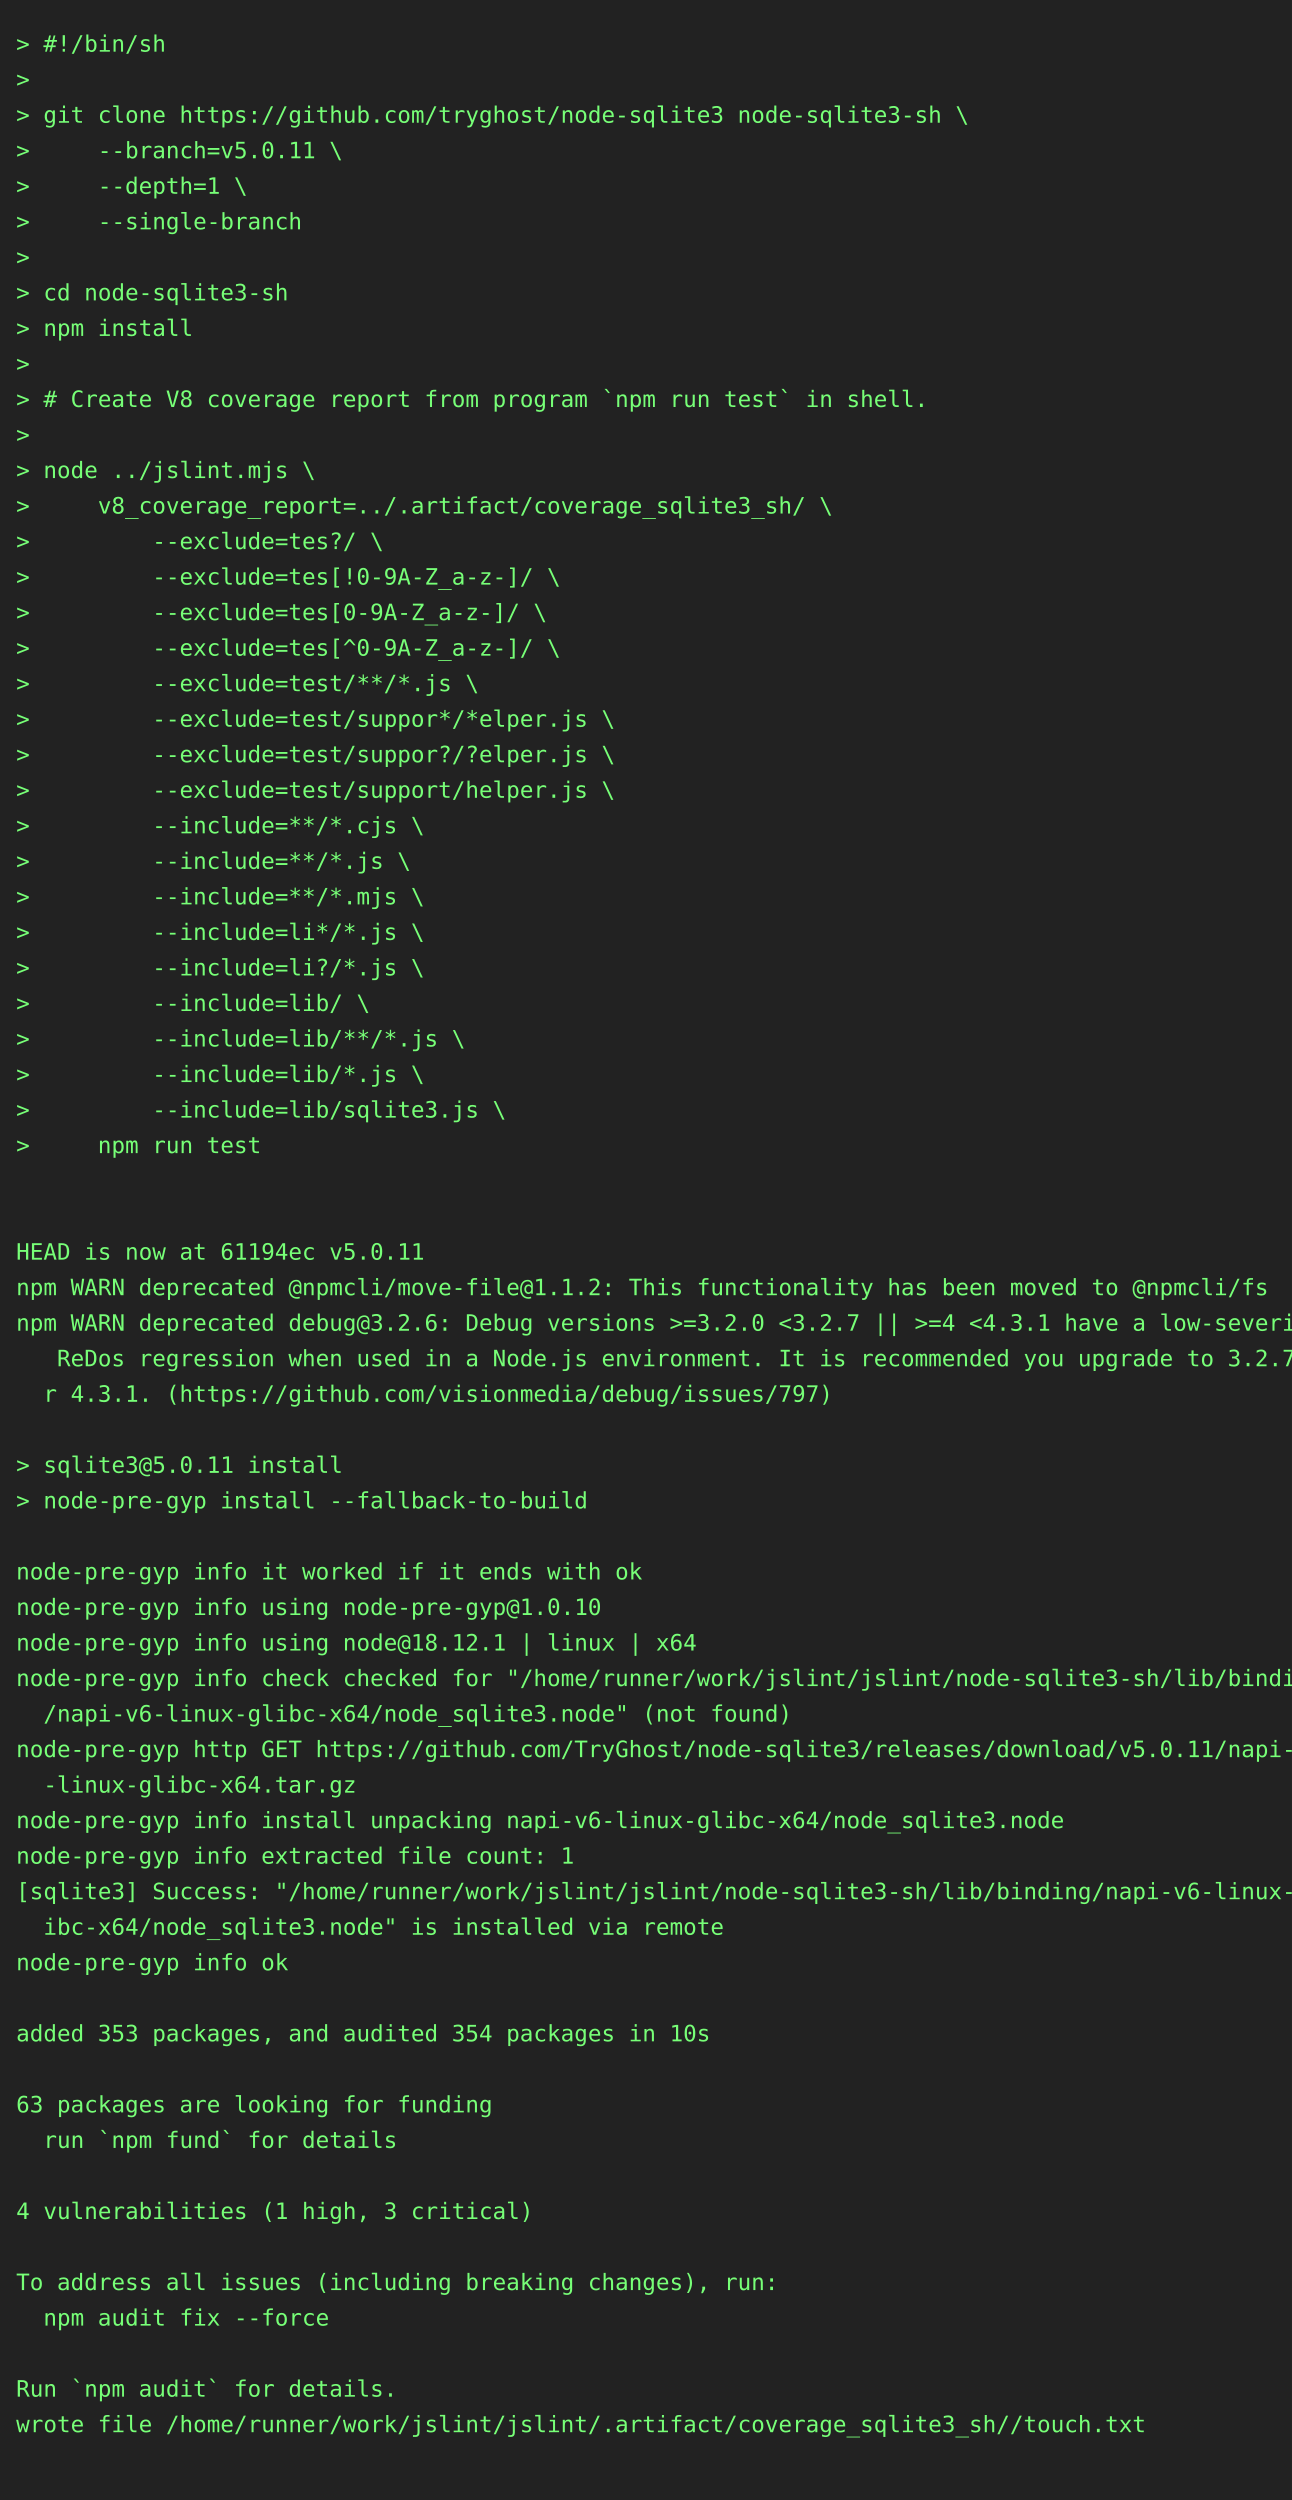
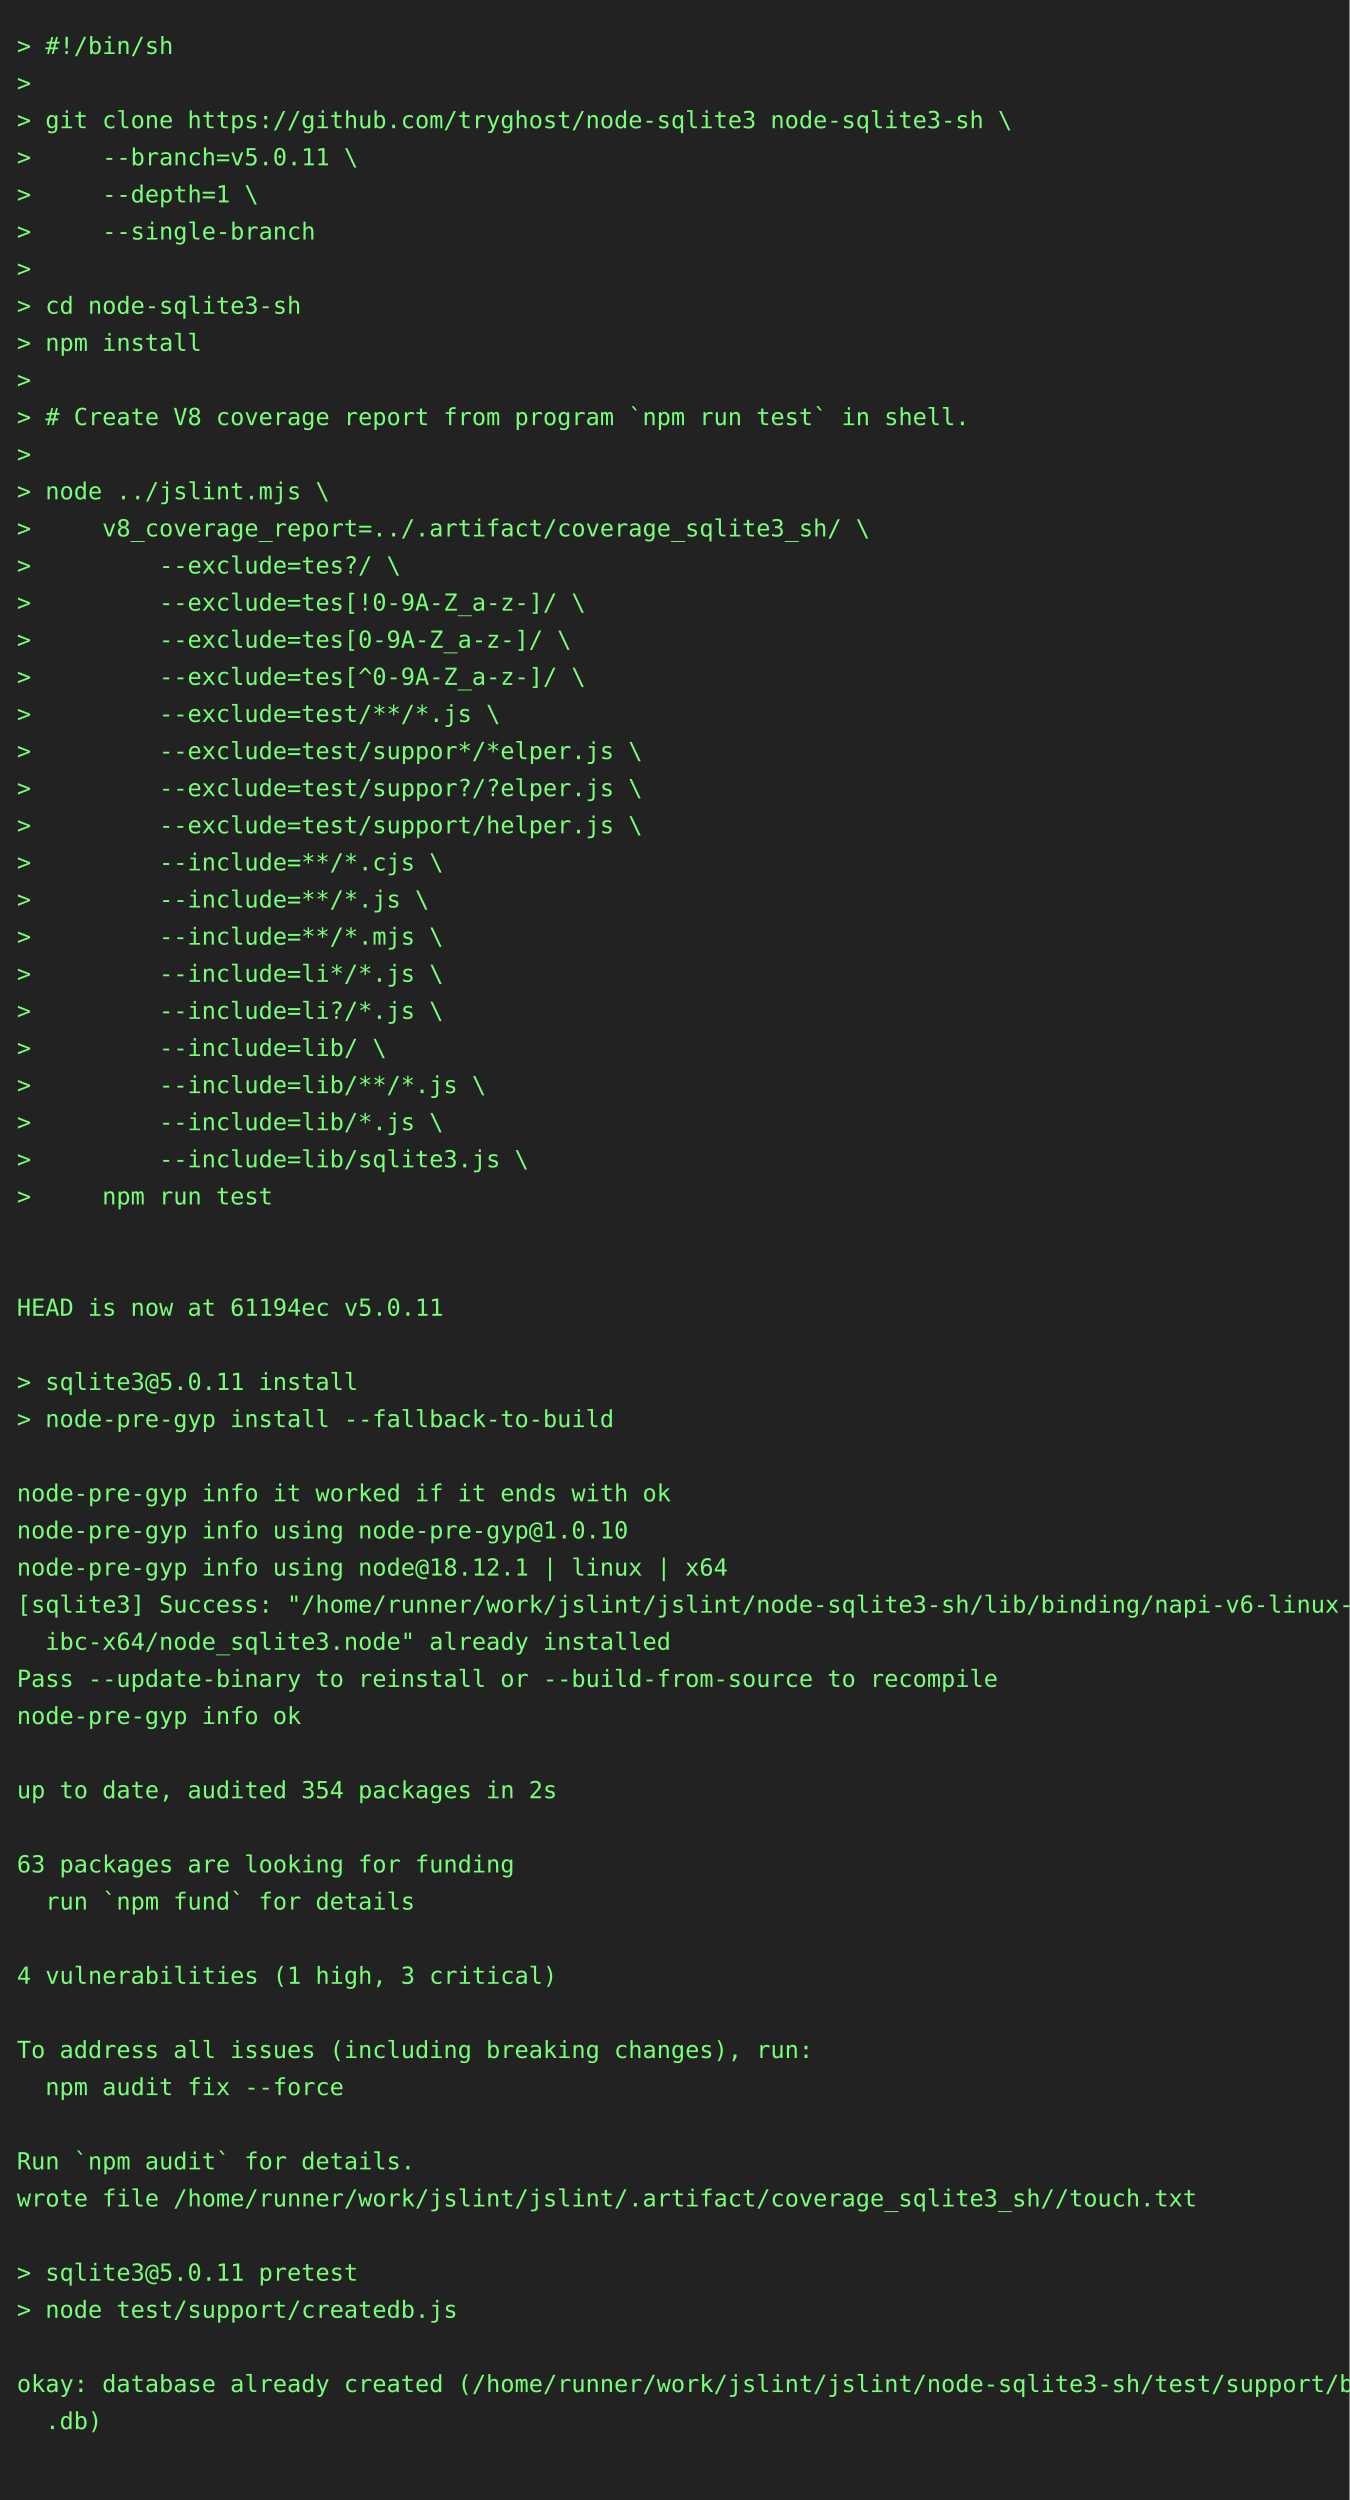
- <svg xmlns="http://www.w3.org/2000/svg" height="1548" width="800">
-   <rect height="1548" fill="#222" width="800" />
+ <svg xmlns="http://www.w3.org/2000/svg" height="1482" width="800">
+   <rect height="1482" fill="#222" width="800" />
  <text fill="#7f7" font-family="consolas, menlo, monospace" font-size="14" xml:space="preserve">
    <tspan lengthAdjust="spacingAndGlyphs" textLength="768" x="10" y="32">&gt; #!/bin/sh                                                                                      </tspan>
    <tspan lengthAdjust="spacingAndGlyphs" textLength="768" x="10" y="54">&gt;                                                                                                </tspan>
    <tspan lengthAdjust="spacingAndGlyphs" textLength="768" x="10" y="76">&gt; git clone https://github.com/tryghost/node-sqlite3 node-sqlite3-sh \                           </tspan>
    <tspan lengthAdjust="spacingAndGlyphs" textLength="768" x="10" y="98">&gt;     --branch=v5.0.11 \                                                                         </tspan>
    <tspan lengthAdjust="spacingAndGlyphs" textLength="768" x="10" y="120">&gt;     --depth=1 \                                                                                </tspan>
    <tspan lengthAdjust="spacingAndGlyphs" textLength="768" x="10" y="142">&gt;     --single-branch                                                                            </tspan>
    <tspan lengthAdjust="spacingAndGlyphs" textLength="768" x="10" y="164">&gt;                                                                                                </tspan>
    <tspan lengthAdjust="spacingAndGlyphs" textLength="768" x="10" y="186">&gt; cd node-sqlite3-sh                                                                             </tspan>
    <tspan lengthAdjust="spacingAndGlyphs" textLength="768" x="10" y="208">&gt; npm install                                                                                    </tspan>
    <tspan lengthAdjust="spacingAndGlyphs" textLength="768" x="10" y="230">&gt;                                                                                                </tspan>
    <tspan lengthAdjust="spacingAndGlyphs" textLength="768" x="10" y="252">&gt; # Create V8 coverage report from program `npm run test` in shell.                              </tspan>
    <tspan lengthAdjust="spacingAndGlyphs" textLength="768" x="10" y="274">&gt;                                                                                                </tspan>
    <tspan lengthAdjust="spacingAndGlyphs" textLength="768" x="10" y="296">&gt; node ../jslint.mjs \                                                                           </tspan>
    <tspan lengthAdjust="spacingAndGlyphs" textLength="768" x="10" y="318">&gt;     v8_coverage_report=../.artifact/coverage_sqlite3_sh/ \                                     </tspan>
    <tspan lengthAdjust="spacingAndGlyphs" textLength="768" x="10" y="340">&gt;         --exclude=tes?/ \                                                                      </tspan>
    <tspan lengthAdjust="spacingAndGlyphs" textLength="768" x="10" y="362">&gt;         --exclude=tes[!0-9A-Z_a-z-]/ \                                                         </tspan>
    <tspan lengthAdjust="spacingAndGlyphs" textLength="768" x="10" y="384">&gt;         --exclude=tes[0-9A-Z_a-z-]/ \                                                          </tspan>
    <tspan lengthAdjust="spacingAndGlyphs" textLength="768" x="10" y="406">&gt;         --exclude=tes[^0-9A-Z_a-z-]/ \                                                         </tspan>
    <tspan lengthAdjust="spacingAndGlyphs" textLength="768" x="10" y="428">&gt;         --exclude=test/**/*.js \                                                               </tspan>
    <tspan lengthAdjust="spacingAndGlyphs" textLength="768" x="10" y="450">&gt;         --exclude=test/suppor*/*elper.js \                                                     </tspan>
    <tspan lengthAdjust="spacingAndGlyphs" textLength="768" x="10" y="472">&gt;         --exclude=test/suppor?/?elper.js \                                                     </tspan>
    <tspan lengthAdjust="spacingAndGlyphs" textLength="768" x="10" y="494">&gt;         --exclude=test/support/helper.js \                                                     </tspan>
    <tspan lengthAdjust="spacingAndGlyphs" textLength="768" x="10" y="516">&gt;         --include=**/*.cjs \                                                                   </tspan>
    <tspan lengthAdjust="spacingAndGlyphs" textLength="768" x="10" y="538">&gt;         --include=**/*.js \                                                                    </tspan>
    <tspan lengthAdjust="spacingAndGlyphs" textLength="768" x="10" y="560">&gt;         --include=**/*.mjs \                                                                   </tspan>
    <tspan lengthAdjust="spacingAndGlyphs" textLength="768" x="10" y="582">&gt;         --include=li*/*.js \                                                                   </tspan>
    <tspan lengthAdjust="spacingAndGlyphs" textLength="768" x="10" y="604">&gt;         --include=li?/*.js \                                                                   </tspan>
    <tspan lengthAdjust="spacingAndGlyphs" textLength="768" x="10" y="626">&gt;         --include=lib/ \                                                                       </tspan>
    <tspan lengthAdjust="spacingAndGlyphs" textLength="768" x="10" y="648">&gt;         --include=lib/**/*.js \                                                                </tspan>
    <tspan lengthAdjust="spacingAndGlyphs" textLength="768" x="10" y="670">&gt;         --include=lib/*.js \                                                                   </tspan>
    <tspan lengthAdjust="spacingAndGlyphs" textLength="768" x="10" y="692">&gt;         --include=lib/sqlite3.js \                                                             </tspan>
    <tspan lengthAdjust="spacingAndGlyphs" textLength="768" x="10" y="714">&gt;     npm run test                                                                               </tspan>
    <tspan lengthAdjust="spacingAndGlyphs" textLength="768" x="10" y="736">                                                                                                 </tspan>
    <tspan lengthAdjust="spacingAndGlyphs" textLength="768" x="10" y="758">                                                                                                 </tspan>
    <tspan lengthAdjust="spacingAndGlyphs" textLength="768" x="10" y="780">HEAD is now at 61194ec v5.0.11                                                                   </tspan>
-     <tspan lengthAdjust="spacingAndGlyphs" textLength="768" x="10" y="802">npm WARN deprecated @npmcli/move-file@1.1.2: This functionality has been moved to @npmcli/fs     </tspan>
-     <tspan lengthAdjust="spacingAndGlyphs" textLength="768" x="10" y="824">npm WARN deprecated debug@3.2.6: Debug versions &gt;=3.2.0 &lt;3.2.7 || &gt;=4 &lt;4.3.1 have a low-severity\</tspan>
-     <tspan lengthAdjust="spacingAndGlyphs" textLength="768" x="10" y="846">   ReDos regression when used in a Node.js environment. It is recommended you upgrade to 3.2.7 o\</tspan>
-     <tspan lengthAdjust="spacingAndGlyphs" textLength="768" x="10" y="868">  r 4.3.1. (https://github.com/visionmedia/debug/issues/797)                                     </tspan>
-     <tspan lengthAdjust="spacingAndGlyphs" textLength="768" x="10" y="890">                                                                                                 </tspan>
-     <tspan lengthAdjust="spacingAndGlyphs" textLength="768" x="10" y="912">&gt; sqlite3@5.0.11 install                                                                         </tspan>
-     <tspan lengthAdjust="spacingAndGlyphs" textLength="768" x="10" y="934">&gt; node-pre-gyp install --fallback-to-build                                                       </tspan>
-     <tspan lengthAdjust="spacingAndGlyphs" textLength="768" x="10" y="956">                                                                                                 </tspan>
-     <tspan lengthAdjust="spacingAndGlyphs" textLength="768" x="10" y="978">node-pre-gyp info it worked if it ends with ok                                                   </tspan>
-     <tspan lengthAdjust="spacingAndGlyphs" textLength="768" x="10" y="1000">node-pre-gyp info using node-pre-gyp@1.0.10                                                      </tspan>
-     <tspan lengthAdjust="spacingAndGlyphs" textLength="768" x="10" y="1022">node-pre-gyp info using node@18.12.1 | linux | x64                                               </tspan>
-     <tspan lengthAdjust="spacingAndGlyphs" textLength="768" x="10" y="1044">node-pre-gyp info check checked for "/home/runner/work/jslint/jslint/node-sqlite3-sh/lib/binding\</tspan>
-     <tspan lengthAdjust="spacingAndGlyphs" textLength="768" x="10" y="1066">  /napi-v6-linux-glibc-x64/node_sqlite3.node" (not found)                                        </tspan>
-     <tspan lengthAdjust="spacingAndGlyphs" textLength="768" x="10" y="1088">node-pre-gyp http GET https://github.com/TryGhost/node-sqlite3/releases/download/v5.0.11/napi-v6\</tspan>
-     <tspan lengthAdjust="spacingAndGlyphs" textLength="768" x="10" y="1110">  -linux-glibc-x64.tar.gz                                                                        </tspan>
-     <tspan lengthAdjust="spacingAndGlyphs" textLength="768" x="10" y="1132">node-pre-gyp info install unpacking napi-v6-linux-glibc-x64/node_sqlite3.node                    </tspan>
-     <tspan lengthAdjust="spacingAndGlyphs" textLength="768" x="10" y="1154">node-pre-gyp info extracted file count: 1                                                        </tspan>
-     <tspan lengthAdjust="spacingAndGlyphs" textLength="768" x="10" y="1176">[sqlite3] Success: "/home/runner/work/jslint/jslint/node-sqlite3-sh/lib/binding/napi-v6-linux-gl\</tspan>
-     <tspan lengthAdjust="spacingAndGlyphs" textLength="768" x="10" y="1198">  ibc-x64/node_sqlite3.node" is installed via remote                                             </tspan>
-     <tspan lengthAdjust="spacingAndGlyphs" textLength="768" x="10" y="1220">node-pre-gyp info ok                                                                             </tspan>
-     <tspan lengthAdjust="spacingAndGlyphs" textLength="768" x="10" y="1242">                                                                                                 </tspan>
-     <tspan lengthAdjust="spacingAndGlyphs" textLength="768" x="10" y="1264">added 353 packages, and audited 354 packages in 10s                                              </tspan>
-     <tspan lengthAdjust="spacingAndGlyphs" textLength="768" x="10" y="1286">                                                                                                 </tspan>
-     <tspan lengthAdjust="spacingAndGlyphs" textLength="768" x="10" y="1308">63 packages are looking for funding                                                              </tspan>
-     <tspan lengthAdjust="spacingAndGlyphs" textLength="768" x="10" y="1330">  run `npm fund` for details                                                                     </tspan>
-     <tspan lengthAdjust="spacingAndGlyphs" textLength="768" x="10" y="1352">                                                                                                 </tspan>
-     <tspan lengthAdjust="spacingAndGlyphs" textLength="768" x="10" y="1374">4 vulnerabilities (1 high, 3 critical)                                                           </tspan>
+     <tspan lengthAdjust="spacingAndGlyphs" textLength="768" x="10" y="802">                                                                                                 </tspan>
+     <tspan lengthAdjust="spacingAndGlyphs" textLength="768" x="10" y="824">&gt; sqlite3@5.0.11 install                                                                         </tspan>
+     <tspan lengthAdjust="spacingAndGlyphs" textLength="768" x="10" y="846">&gt; node-pre-gyp install --fallback-to-build                                                       </tspan>
+     <tspan lengthAdjust="spacingAndGlyphs" textLength="768" x="10" y="868">                                                                                                 </tspan>
+     <tspan lengthAdjust="spacingAndGlyphs" textLength="768" x="10" y="890">node-pre-gyp info it worked if it ends with ok                                                   </tspan>
+     <tspan lengthAdjust="spacingAndGlyphs" textLength="768" x="10" y="912">node-pre-gyp info using node-pre-gyp@1.0.10                                                      </tspan>
+     <tspan lengthAdjust="spacingAndGlyphs" textLength="768" x="10" y="934">node-pre-gyp info using node@18.12.1 | linux | x64                                               </tspan>
+     <tspan lengthAdjust="spacingAndGlyphs" textLength="768" x="10" y="956">[sqlite3] Success: "/home/runner/work/jslint/jslint/node-sqlite3-sh/lib/binding/napi-v6-linux-gl\</tspan>
+     <tspan lengthAdjust="spacingAndGlyphs" textLength="768" x="10" y="978">  ibc-x64/node_sqlite3.node" already installed                                                   </tspan>
+     <tspan lengthAdjust="spacingAndGlyphs" textLength="768" x="10" y="1000">Pass --update-binary to reinstall or --build-from-source to recompile                            </tspan>
+     <tspan lengthAdjust="spacingAndGlyphs" textLength="768" x="10" y="1022">node-pre-gyp info ok                                                                             </tspan>
+     <tspan lengthAdjust="spacingAndGlyphs" textLength="768" x="10" y="1044">                                                                                                 </tspan>
+     <tspan lengthAdjust="spacingAndGlyphs" textLength="768" x="10" y="1066">up to date, audited 354 packages in 2s                                                           </tspan>
+     <tspan lengthAdjust="spacingAndGlyphs" textLength="768" x="10" y="1088">                                                                                                 </tspan>
+     <tspan lengthAdjust="spacingAndGlyphs" textLength="768" x="10" y="1110">63 packages are looking for funding                                                              </tspan>
+     <tspan lengthAdjust="spacingAndGlyphs" textLength="768" x="10" y="1132">  run `npm fund` for details                                                                     </tspan>
+     <tspan lengthAdjust="spacingAndGlyphs" textLength="768" x="10" y="1154">                                                                                                 </tspan>
+     <tspan lengthAdjust="spacingAndGlyphs" textLength="768" x="10" y="1176">4 vulnerabilities (1 high, 3 critical)                                                           </tspan>
+     <tspan lengthAdjust="spacingAndGlyphs" textLength="768" x="10" y="1198">                                                                                                 </tspan>
+     <tspan lengthAdjust="spacingAndGlyphs" textLength="768" x="10" y="1220">To address all issues (including breaking changes), run:                                         </tspan>
+     <tspan lengthAdjust="spacingAndGlyphs" textLength="768" x="10" y="1242">  npm audit fix --force                                                                          </tspan>
+     <tspan lengthAdjust="spacingAndGlyphs" textLength="768" x="10" y="1264">                                                                                                 </tspan>
+     <tspan lengthAdjust="spacingAndGlyphs" textLength="768" x="10" y="1286">Run `npm audit` for details.                                                                     </tspan>
+     <tspan lengthAdjust="spacingAndGlyphs" textLength="768" x="10" y="1308">wrote file /home/runner/work/jslint/jslint/.artifact/coverage_sqlite3_sh//touch.txt              </tspan>
+     <tspan lengthAdjust="spacingAndGlyphs" textLength="768" x="10" y="1330">                                                                                                 </tspan>
+     <tspan lengthAdjust="spacingAndGlyphs" textLength="768" x="10" y="1352">&gt; sqlite3@5.0.11 pretest                                                                         </tspan>
+     <tspan lengthAdjust="spacingAndGlyphs" textLength="768" x="10" y="1374">&gt; node test/support/createdb.js                                                                  </tspan>
    <tspan lengthAdjust="spacingAndGlyphs" textLength="768" x="10" y="1396">                                                                                                 </tspan>
-     <tspan lengthAdjust="spacingAndGlyphs" textLength="768" x="10" y="1418">To address all issues (including breaking changes), run:                                         </tspan>
-     <tspan lengthAdjust="spacingAndGlyphs" textLength="768" x="10" y="1440">  npm audit fix --force                                                                          </tspan>
+     <tspan lengthAdjust="spacingAndGlyphs" textLength="768" x="10" y="1418">okay: database already created (/home/runner/work/jslint/jslint/node-sqlite3-sh/test/support/big\</tspan>
+     <tspan lengthAdjust="spacingAndGlyphs" textLength="768" x="10" y="1440">  .db)                                                                                           </tspan>
    <tspan lengthAdjust="spacingAndGlyphs" textLength="768" x="10" y="1462">                                                                                                 </tspan>
-     <tspan lengthAdjust="spacingAndGlyphs" textLength="768" x="10" y="1484">Run `npm audit` for details.                                                                     </tspan>
-     <tspan lengthAdjust="spacingAndGlyphs" textLength="768" x="10" y="1506">wrote file /home/runner/work/jslint/jslint/.artifact/coverage_sqlite3_sh//touch.txt              </tspan>
-     <tspan lengthAdjust="spacingAndGlyphs" textLength="768" x="10" y="1528">                                                                                                 </tspan>
  </text>
</svg>
